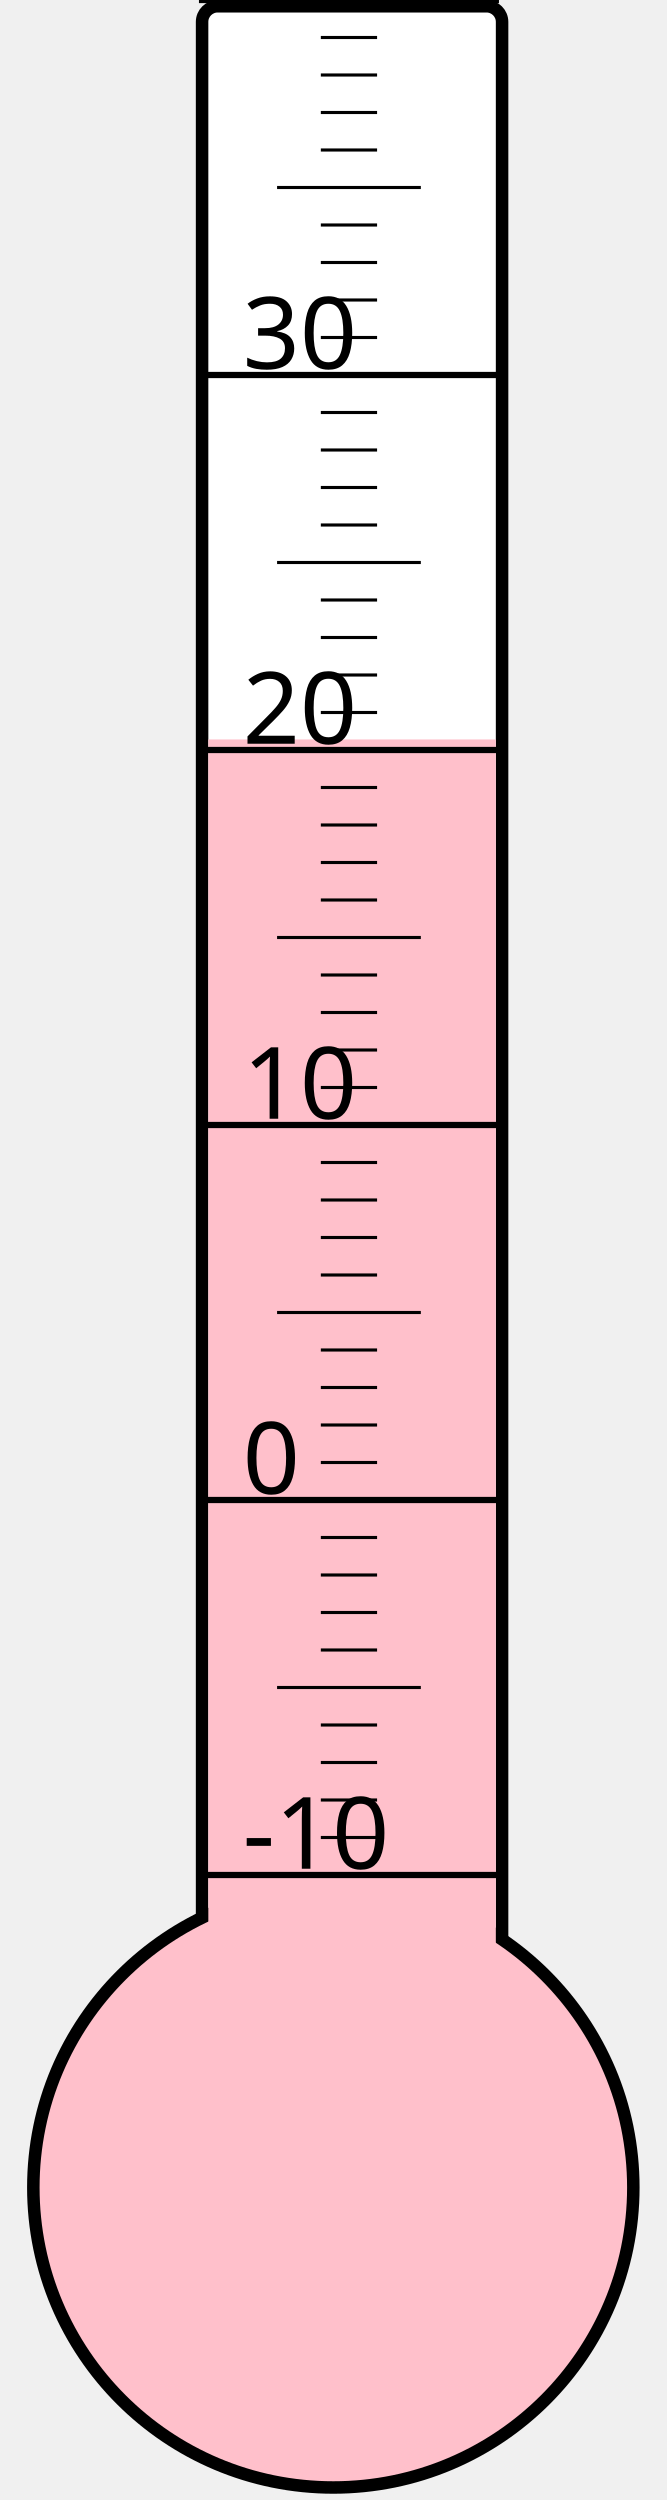
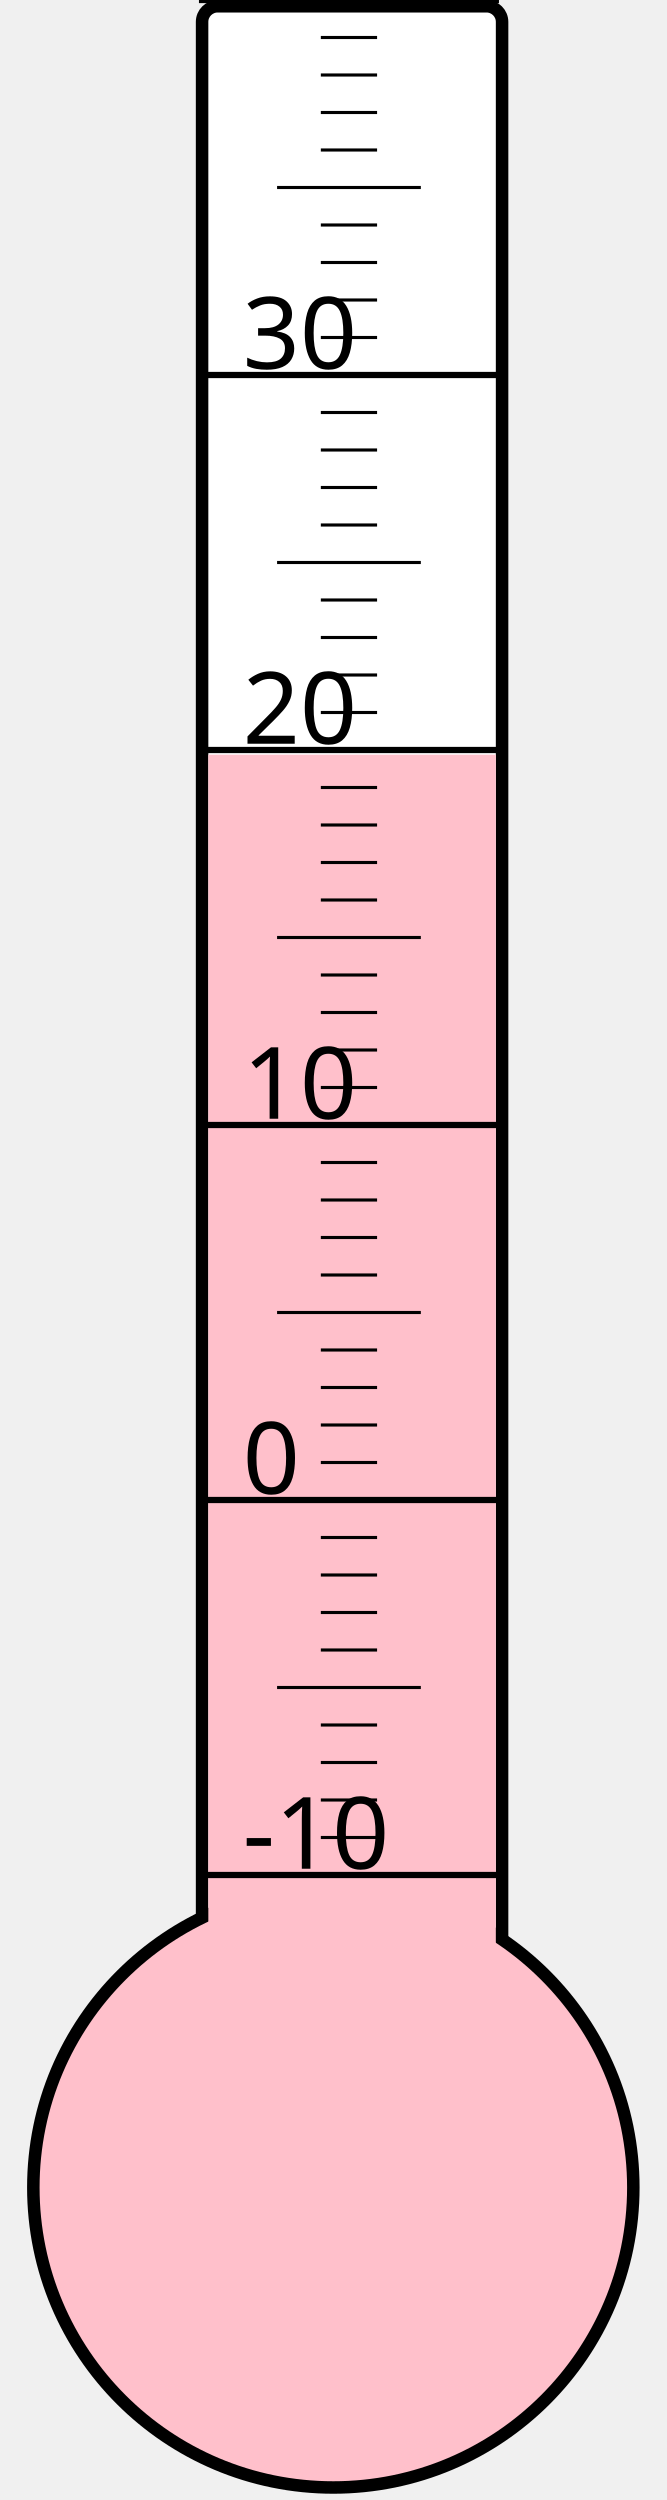
<svg xmlns="http://www.w3.org/2000/svg" width="40px" height="150px" viewBox="0 0 200 800">
  <rect width="200" height="800" x="0" y="0" style="fill: #ffffeb; fill-opacity: 0;" />
  <rect width="96" height="680" x="58" y="2" rx="5" ry="5" style="fill: white; fill-opacity: 1; stroke: black; stroke-width: 4;" />
  <circle cx="100" cy="700" r="96" style="fill: pink; stroke: black; stroke-width: 4;" />
-   <rect width="92" height="463.375" x="60" y="236.625" style="fill: pink; fill-opacity: 1; stroke-width: 0;" />
+   <rect width="92" height="458.5" x="60" y="241.5" style="fill: pink; fill-opacity: 1; stroke-width: 0;" />
  <text x="71" y="598" style="font-family: sans-serif; font-size: 24pt;">-10</text>
  <text x="71" y="478" style="font-family: sans-serif; font-size: 24pt;">0</text>
  <text x="71" y="358" style="font-family: sans-serif; font-size: 24pt;">10</text>
  <text x="71" y="238" style="font-family: sans-serif; font-size: 24pt;">20</text>
  <text x="71" y="118" style="font-family: sans-serif; font-size: 24pt;">30</text>
  <g style="stroke: black;">
    <line x1="57" y1="600" x2="153" y2="600" style="stroke-width: 2;" />
    <line x1="96" y1="588" x2="114" y2="588" style="stroke-width: 1;" />
    <line x1="96" y1="576" x2="114" y2="576" style="stroke-width: 1;" />
    <line x1="96" y1="564" x2="114" y2="564" style="stroke-width: 1;" />
    <line x1="96" y1="552" x2="114" y2="552" style="stroke-width: 1;" />
    <line x1="82" y1="540" x2="128" y2="540" style="stroke-width: 1;" />
    <line x1="96" y1="528" x2="114" y2="528" style="stroke-width: 1;" />
    <line x1="96" y1="516" x2="114" y2="516" style="stroke-width: 1;" />
    <line x1="96" y1="504" x2="114" y2="504" style="stroke-width: 1;" />
    <line x1="96" y1="492" x2="114" y2="492" style="stroke-width: 1;" />
    <line x1="57" y1="480" x2="153" y2="480" style="stroke-width: 2;" />
    <line x1="96" y1="468" x2="114" y2="468" style="stroke-width: 1;" />
    <line x1="96" y1="456" x2="114" y2="456" style="stroke-width: 1;" />
    <line x1="96" y1="444" x2="114" y2="444" style="stroke-width: 1;" />
    <line x1="96" y1="432" x2="114" y2="432" style="stroke-width: 1;" />
    <line x1="82" y1="420" x2="128" y2="420" style="stroke-width: 1;" />
    <line x1="96" y1="408" x2="114" y2="408" style="stroke-width: 1;" />
    <line x1="96" y1="396" x2="114" y2="396" style="stroke-width: 1;" />
    <line x1="96" y1="384" x2="114" y2="384" style="stroke-width: 1;" />
    <line x1="96" y1="372" x2="114" y2="372" style="stroke-width: 1;" />
    <line x1="57" y1="360" x2="153" y2="360" style="stroke-width: 2;" />
    <line x1="96" y1="348" x2="114" y2="348" style="stroke-width: 1;" />
    <line x1="96" y1="336" x2="114" y2="336" style="stroke-width: 1;" />
    <line x1="96" y1="324" x2="114" y2="324" style="stroke-width: 1;" />
    <line x1="96" y1="312" x2="114" y2="312" style="stroke-width: 1;" />
    <line x1="82" y1="300" x2="128" y2="300" style="stroke-width: 1;" />
    <line x1="96" y1="288" x2="114" y2="288" style="stroke-width: 1;" />
    <line x1="96" y1="276" x2="114" y2="276" style="stroke-width: 1;" />
    <line x1="96" y1="264" x2="114" y2="264" style="stroke-width: 1;" />
    <line x1="96" y1="252" x2="114" y2="252" style="stroke-width: 1;" />
    <line x1="57" y1="240" x2="153" y2="240" style="stroke-width: 2;" />
    <line x1="96" y1="228" x2="114" y2="228" style="stroke-width: 1;" />
    <line x1="96" y1="216" x2="114" y2="216" style="stroke-width: 1;" />
    <line x1="96" y1="204" x2="114" y2="204" style="stroke-width: 1;" />
    <line x1="96" y1="192" x2="114" y2="192" style="stroke-width: 1;" />
    <line x1="82" y1="180" x2="128" y2="180" style="stroke-width: 1;" />
    <line x1="96" y1="168" x2="114" y2="168" style="stroke-width: 1;" />
    <line x1="96" y1="156" x2="114" y2="156" style="stroke-width: 1;" />
    <line x1="96" y1="144" x2="114" y2="144" style="stroke-width: 1;" />
    <line x1="96" y1="132" x2="114" y2="132" style="stroke-width: 1;" />
    <line x1="57" y1="120" x2="153" y2="120" style="stroke-width: 2;" />
    <line x1="96" y1="108" x2="114" y2="108" style="stroke-width: 1;" />
    <line x1="96" y1="96" x2="114" y2="96" style="stroke-width: 1;" />
    <line x1="96" y1="84" x2="114" y2="84" style="stroke-width: 1;" />
    <line x1="96" y1="72" x2="114" y2="72" style="stroke-width: 1;" />
    <line x1="82" y1="60" x2="128" y2="60" style="stroke-width: 1;" />
    <line x1="96" y1="48" x2="114" y2="48" style="stroke-width: 1;" />
    <line x1="96" y1="36" x2="114" y2="36" style="stroke-width: 1;" />
    <line x1="96" y1="24" x2="114" y2="24" style="stroke-width: 1;" />
    <line x1="96" y1="12" x2="114" y2="12" style="stroke-width: 1;" />
    <line x1="57" y1="0" x2="153" y2="0" style="stroke-width: 2;" />
  </g>
</svg>
